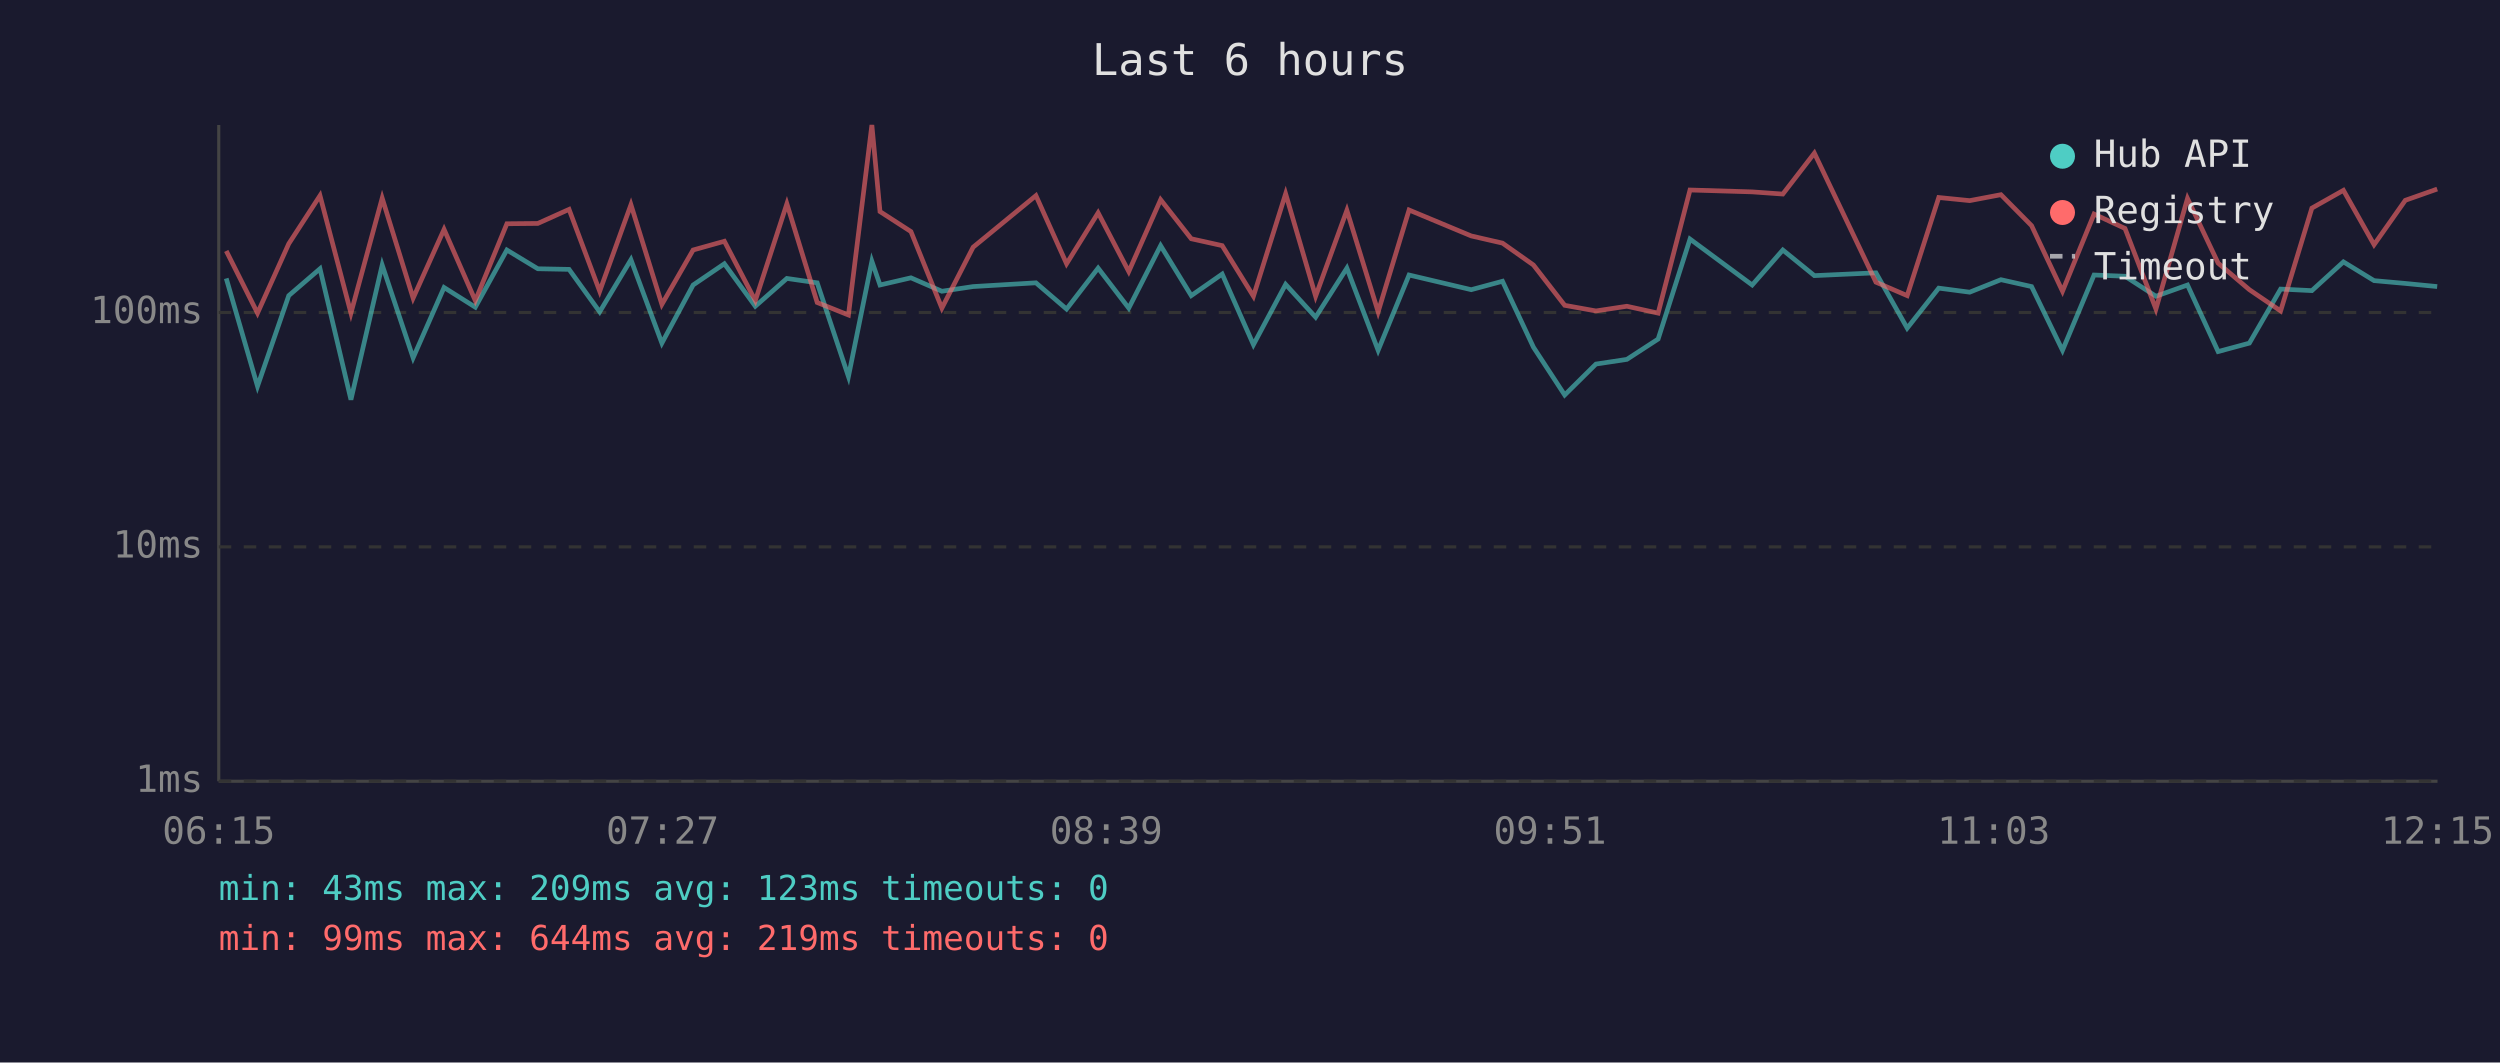
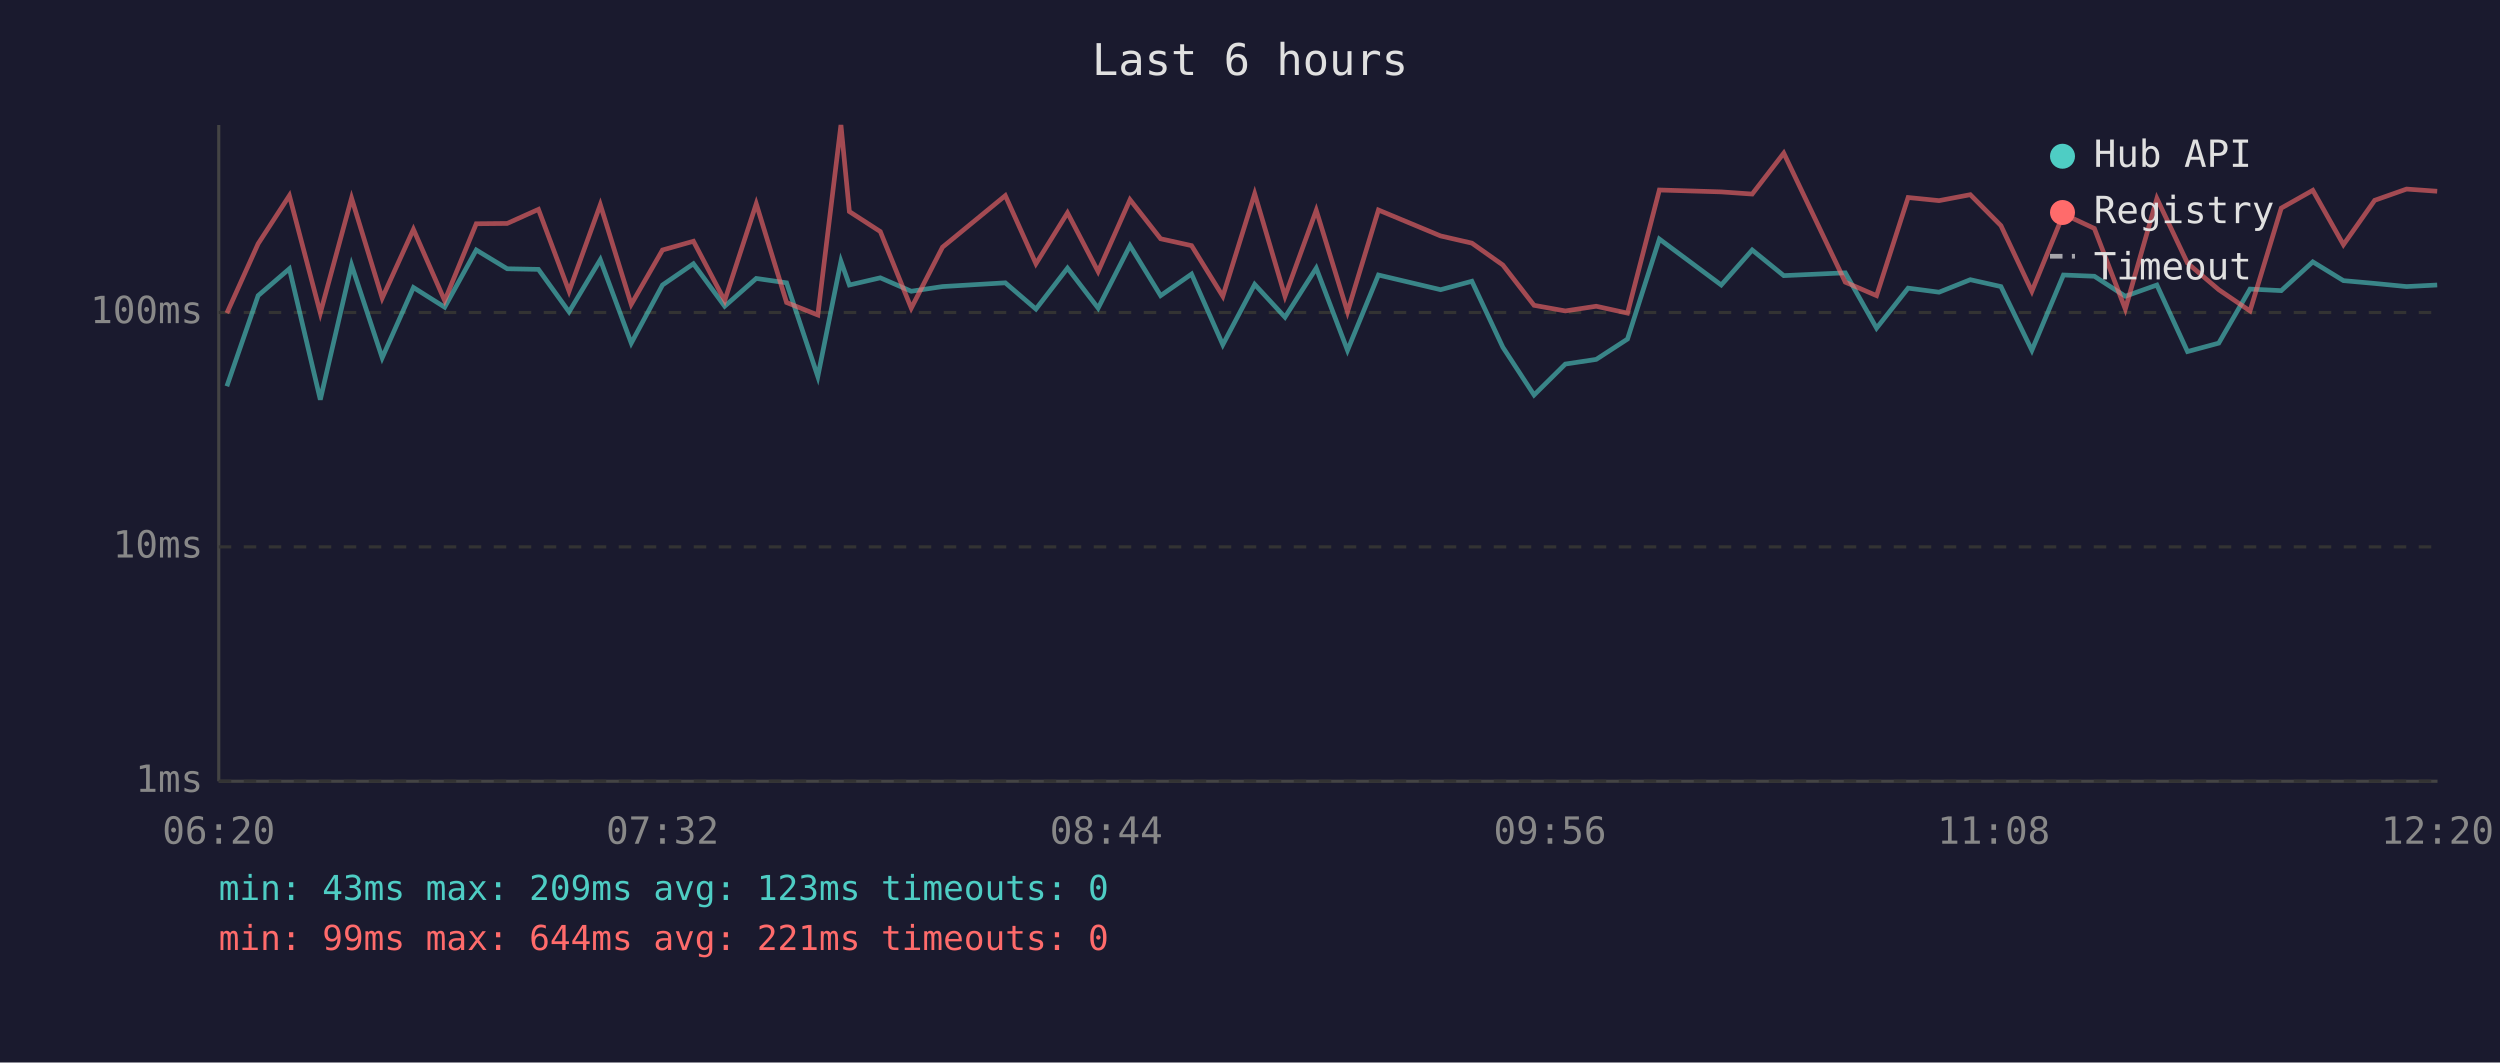
<svg xmlns="http://www.w3.org/2000/svg" viewBox="0 0 800 340" font-family="monospace" font-size="12">
  <rect width="800" height="340" fill="#1a1a2e" />
  <text x="400" y="24" fill="#e0e0e0" font-size="14" text-anchor="middle">Last 6 hours</text>
  <line x1="70" y1="40" x2="70" y2="250" stroke="#444" stroke-width="1" />
  <line x1="70" y1="250" x2="780" y2="250" stroke="#444" stroke-width="1" />
  <line x1="70" y1="250" x2="780" y2="250" stroke="#333" stroke-width="1" stroke-dasharray="4" />
  <text x="65" y="250" fill="#888" text-anchor="end" dominant-baseline="middle">1ms</text>
  <line x1="70" y1="175" x2="780" y2="175" stroke="#333" stroke-width="1" stroke-dasharray="4" />
  <text x="65" y="175" fill="#888" text-anchor="end" dominant-baseline="middle">10ms</text>
  <line x1="70" y1="100" x2="780" y2="100" stroke="#333" stroke-width="1" stroke-dasharray="4" />
  <text x="65" y="100" fill="#888" text-anchor="end" dominant-baseline="middle">100ms</text>
-   <text x="70" y="270" fill="#888" text-anchor="middle">06:15</text>
-   <text x="212" y="270" fill="#888" text-anchor="middle">07:27</text>
-   <text x="354" y="270" fill="#888" text-anchor="middle">08:39</text>
-   <text x="496" y="270" fill="#888" text-anchor="middle">09:51</text>
-   <text x="638" y="270" fill="#888" text-anchor="middle">11:03</text>
-   <text x="780" y="270" fill="#888" text-anchor="middle">12:15</text>
-   <polyline points="72.4,89.1 82.4,123.6 92.4,94.6 102.4,86.0 112.3,127.9 122.3,84.8 132.2,114.5 142.1,92.0 152.1,98.3 162.2,80.0 172.1,86.0 182.1,86.2 191.9,99.8 201.9,83.1 211.8,109.8 221.8,91.2 231.8,84.4 241.7,98.0 251.8,89.1 261.5,90.5 271.5,120.5 279.0,83.6 281.6,91.2 291.5,88.9 301.4,93.2 311.4,91.7 331.5,90.5 341.3,98.9 351.4,85.8 361.2,98.6 371.4,78.6 381.2,94.6 391.1,87.7 401.1,110.3 411.4,91.0 421.0,101.5 431.0,85.8 441.0,112.1 450.9,88.0 470.8,92.7 480.8,90.0 490.7,111.1 500.7,126.4 510.7,116.5 520.6,115.0 530.6,108.5 540.8,76.5 560.7,91.2 570.5,80.0 580.6,88.2 600.3,87.3 610.3,105.0 620.4,92.2 630.3,93.5 640.3,89.5 650.1,91.7 660.0,112.1 670.1,88.0 680.0,88.4 689.9,94.8 700.0,91.2 709.8,112.5 719.8,109.8 729.8,92.5 739.8,93.0 749.9,83.8 759.7,89.8 769.7,90.7 779.9,91.7" fill="none" stroke="#4ecdc4" stroke-width="1.5" opacity="0.6" />
-   <polyline points="72.4,80.3 82.4,100.2 92.4,78.0 102.4,62.6 112.3,100.2 122.3,63.4 132.2,95.4 142.1,73.4 152.1,96.2 162.2,71.6 172.1,71.5 182.1,67.0 191.9,93.2 201.9,65.5 211.8,97.4 221.8,80.0 231.8,77.2 241.7,96.2 251.8,65.2 261.5,96.8 271.5,100.8 279.0,40.0 281.6,67.7 291.5,74.1 301.4,98.6 311.4,79.1 331.5,62.6 341.3,84.4 351.4,68.1 361.2,86.9 371.4,63.9 381.2,76.4 391.1,78.6 401.1,94.8 411.4,62.0 421.0,94.8 431.0,67.3 441.0,99.8 450.9,67.2 470.8,75.5 480.8,77.8 490.7,84.8 500.7,97.7 510.7,99.5 520.6,98.0 530.6,100.2 540.8,60.8 560.7,61.4 570.5,62.1 580.6,49.0 600.3,90.3 610.3,94.6 620.4,63.2 630.3,64.2 640.3,62.3 650.1,72.2 660.0,93.2 670.1,68.5 680.0,73.1 689.9,98.9 700.0,63.5 709.8,84.2 719.8,92.7 729.8,99.5 739.8,66.6 749.9,60.9 759.7,78.3 769.7,64.1 779.9,60.5" fill="none" stroke="#ff6b6b" stroke-width="1.5" opacity="0.6" />
+   <text x="70" y="270" fill="#888" text-anchor="middle">06:20</text>
+   <text x="212" y="270" fill="#888" text-anchor="middle">07:32</text>
+   <text x="354" y="270" fill="#888" text-anchor="middle">08:44</text>
+   <text x="496" y="270" fill="#888" text-anchor="middle">09:56</text>
+   <text x="638" y="270" fill="#888" text-anchor="middle">11:08</text>
+   <text x="780" y="270" fill="#888" text-anchor="middle">12:20</text>
+   <polyline points="72.6,123.6 82.6,94.6 92.6,86.0 102.5,127.9 112.5,84.8 122.3,114.5 132.3,92.0 142.3,98.3 152.4,80.0 162.3,86.0 172.3,86.2 182.1,99.8 192.1,83.1 202.0,109.8 212.0,91.2 221.9,84.4 231.9,98.0 242.0,89.1 251.7,90.5 261.7,120.5 269.1,83.6 271.8,91.2 281.7,88.9 291.6,93.2 301.6,91.7 321.7,90.5 331.5,98.9 341.6,85.8 351.4,98.6 361.6,78.6 371.4,94.6 381.3,87.7 391.3,110.3 401.5,91.0 411.2,101.5 421.2,85.8 431.2,112.1 441.1,88.0 461.0,92.7 471.0,90.0 480.9,111.1 490.9,126.4 500.9,116.5 510.8,115.0 520.8,108.5 531.0,76.5 550.8,91.2 560.7,80.0 570.8,88.2 590.5,87.3 600.5,105.0 610.6,92.2 620.5,93.5 630.5,89.5 640.3,91.7 650.2,112.1 660.3,88.0 670.2,88.4 680.1,94.8 690.2,91.2 700.0,112.5 710.0,109.8 720.0,92.5 730.0,93.0 740.1,83.8 749.9,89.8 759.9,90.7 770.1,91.7 779.9,91.2" fill="none" stroke="#4ecdc4" stroke-width="1.5" opacity="0.6" />
+   <polyline points="72.6,100.2 82.6,78.0 92.6,62.6 102.5,100.2 112.5,63.4 122.3,95.4 132.3,73.4 142.3,96.2 152.4,71.6 162.3,71.5 172.3,67.0 182.1,93.2 192.1,65.5 202.0,97.4 212.0,80.0 221.9,77.2 231.9,96.2 242.0,65.2 251.7,96.8 261.7,100.8 269.1,40.0 271.8,67.7 281.7,74.1 291.6,98.6 301.6,79.1 321.7,62.6 331.5,84.4 341.6,68.1 351.4,86.9 361.6,63.9 371.4,76.4 381.3,78.6 391.3,94.8 401.5,62.0 411.2,94.8 421.2,67.3 431.2,99.8 441.1,67.2 461.0,75.5 471.0,77.8 480.9,84.8 490.9,97.7 500.9,99.5 510.8,98.0 520.8,100.2 531.0,60.8 550.8,61.4 560.7,62.1 570.8,49.0 590.5,90.3 600.5,94.6 610.6,63.2 620.5,64.2 630.5,62.3 640.3,72.2 650.2,93.2 660.3,68.5 670.2,73.1 680.1,98.9 690.2,63.5 700.0,84.2 710.0,92.7 720.0,99.5 730.0,66.6 740.1,60.9 749.9,78.3 759.9,64.1 770.1,60.5 779.9,61.2" fill="none" stroke="#ff6b6b" stroke-width="1.5" opacity="0.6" />
  <circle cx="660" cy="50" r="4" fill="#4ecdc4" />
  <text x="670" y="50" fill="#e0e0e0" dominant-baseline="middle">Hub API</text>
  <circle cx="660" cy="68" r="4" fill="#ff6b6b" />
  <text x="670" y="68" fill="#e0e0e0" dominant-baseline="middle">Registry</text>
  <line x1="656" y1="82" x2="664" y2="82" stroke="#e0e0e0" stroke-width="1.5" stroke-dasharray="4,3" opacity="0.7" />
  <text x="670" y="86" fill="#e0e0e0" dominant-baseline="middle">Timeout</text>
  <text x="70" y="288" fill="#4ecdc4" font-size="11">min: 43ms  max: 209ms  avg: 123ms  timeouts: 0</text>
-   <text x="70" y="304" fill="#ff6b6b" font-size="11">min: 99ms  max: 644ms  avg: 219ms  timeouts: 0</text>
+   <text x="70" y="304" fill="#ff6b6b" font-size="11">min: 99ms  max: 644ms  avg: 221ms  timeouts: 0</text>
</svg>
